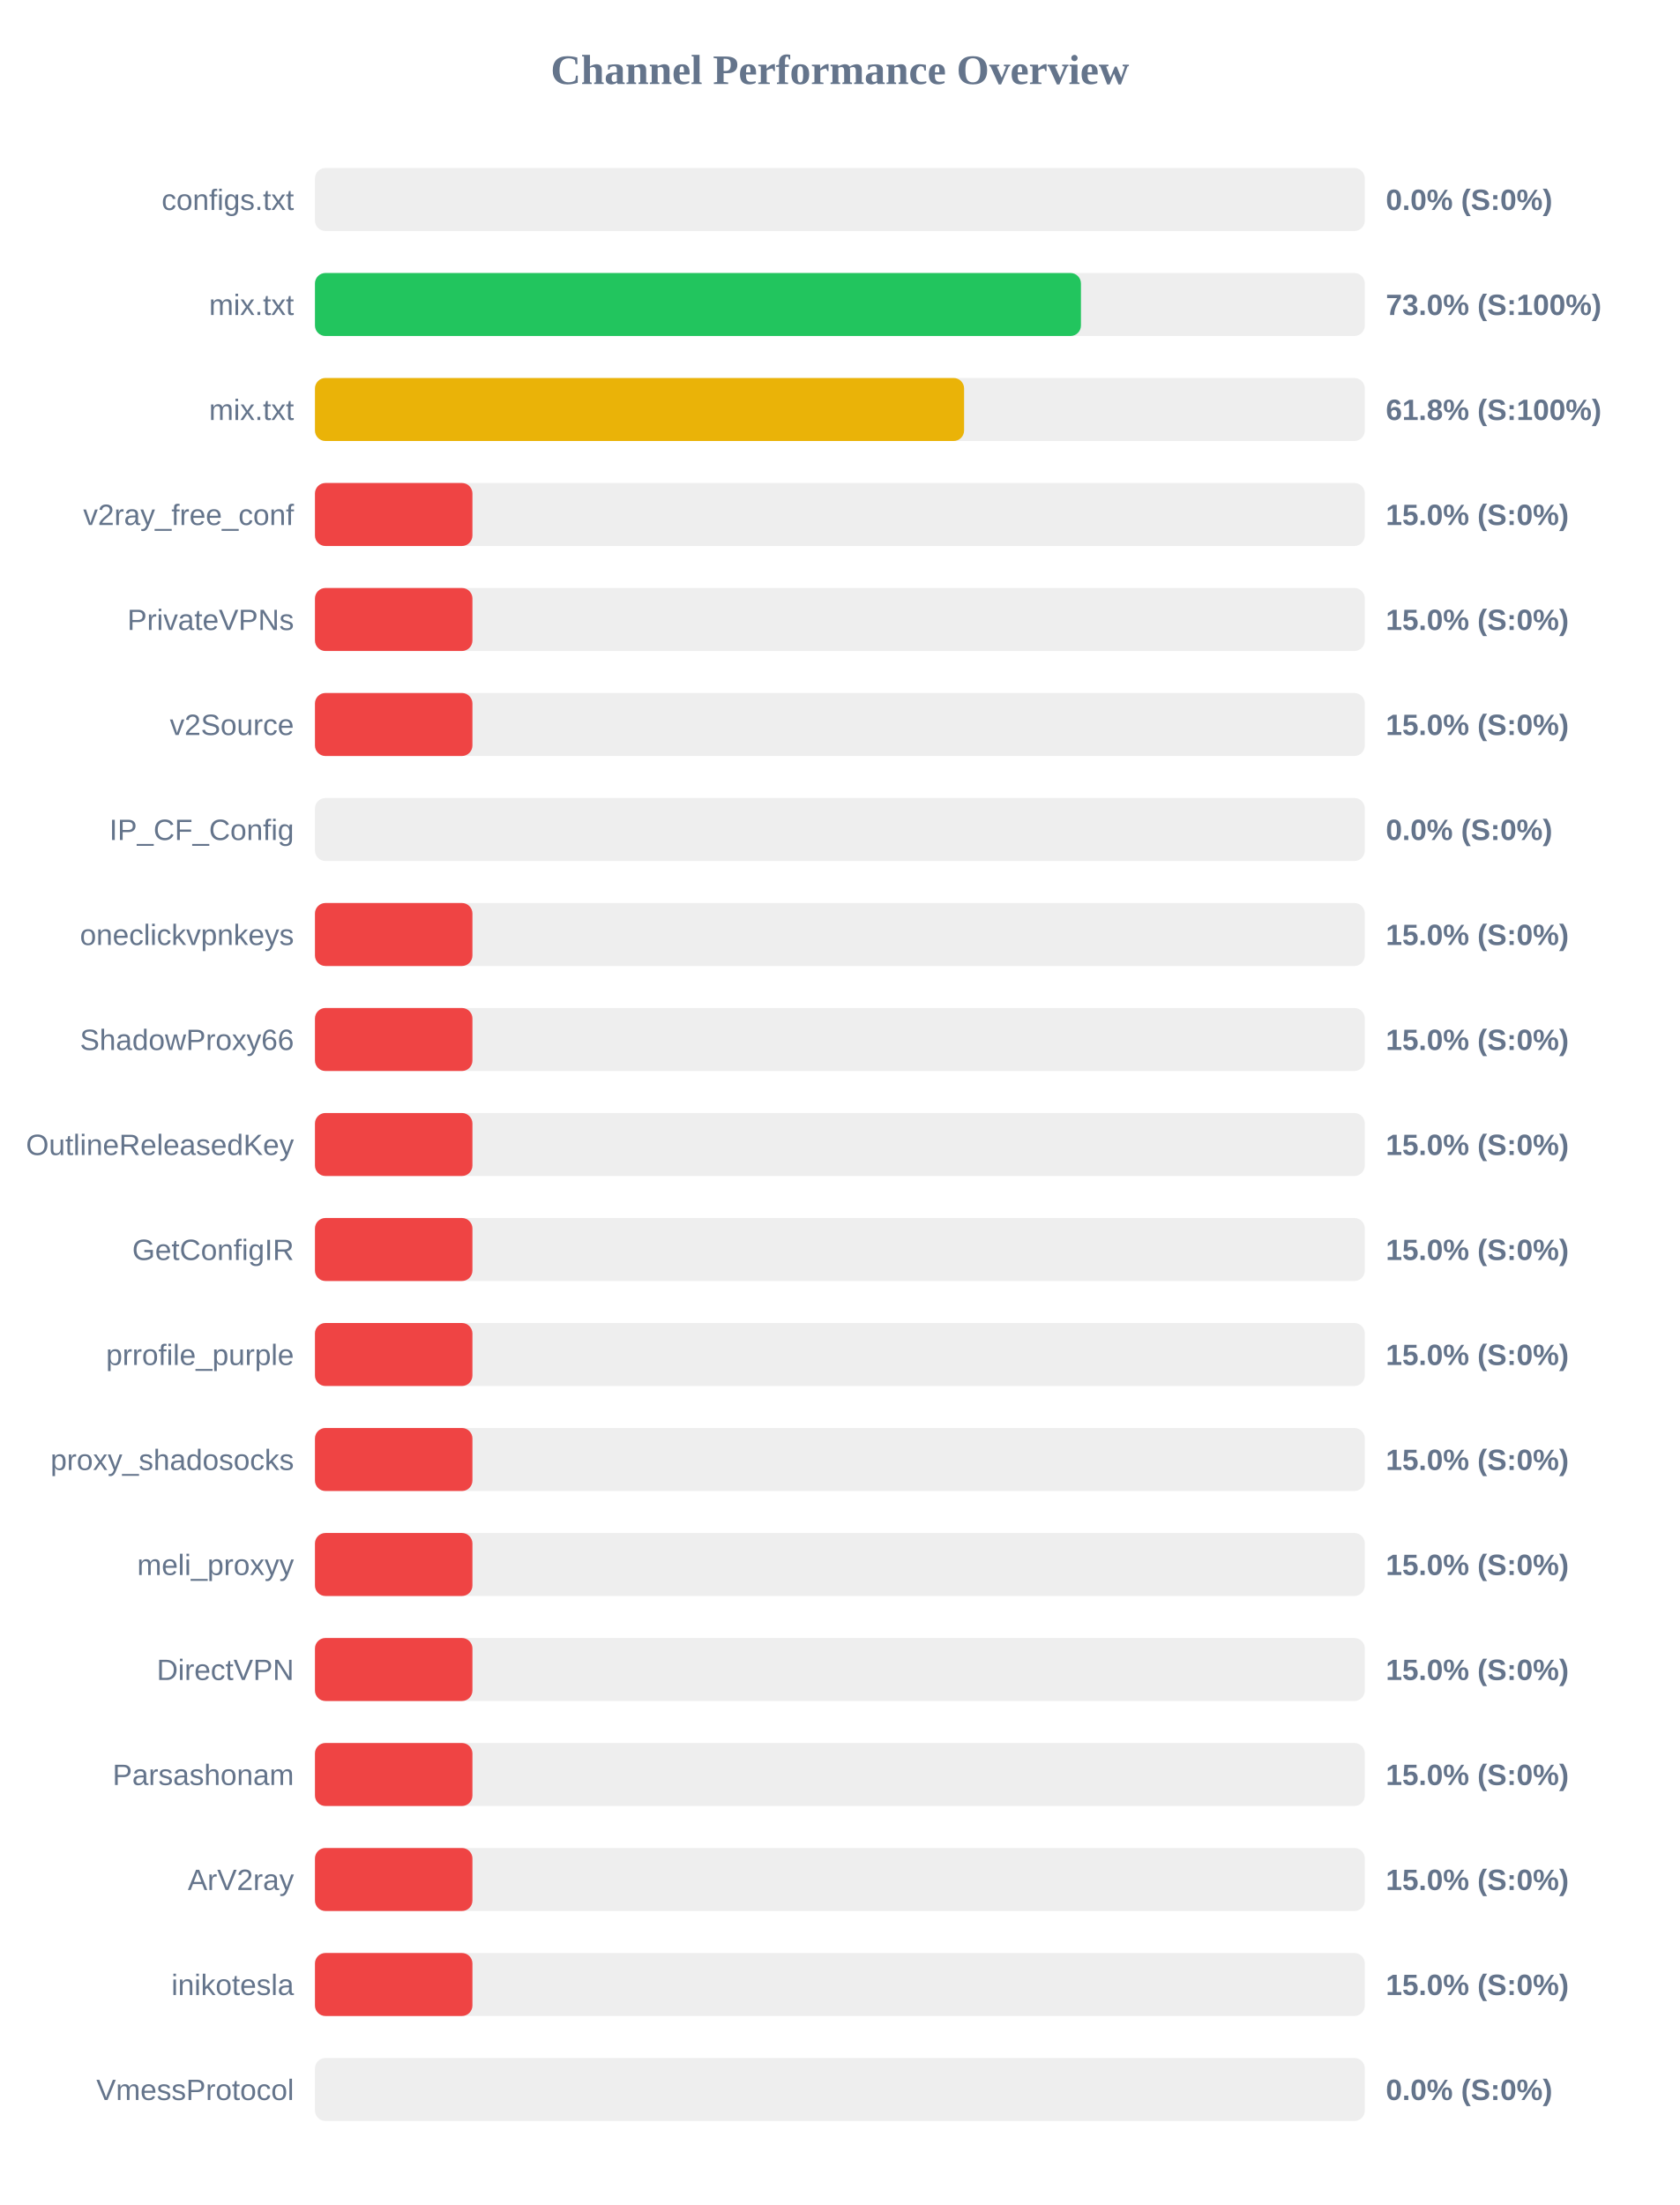
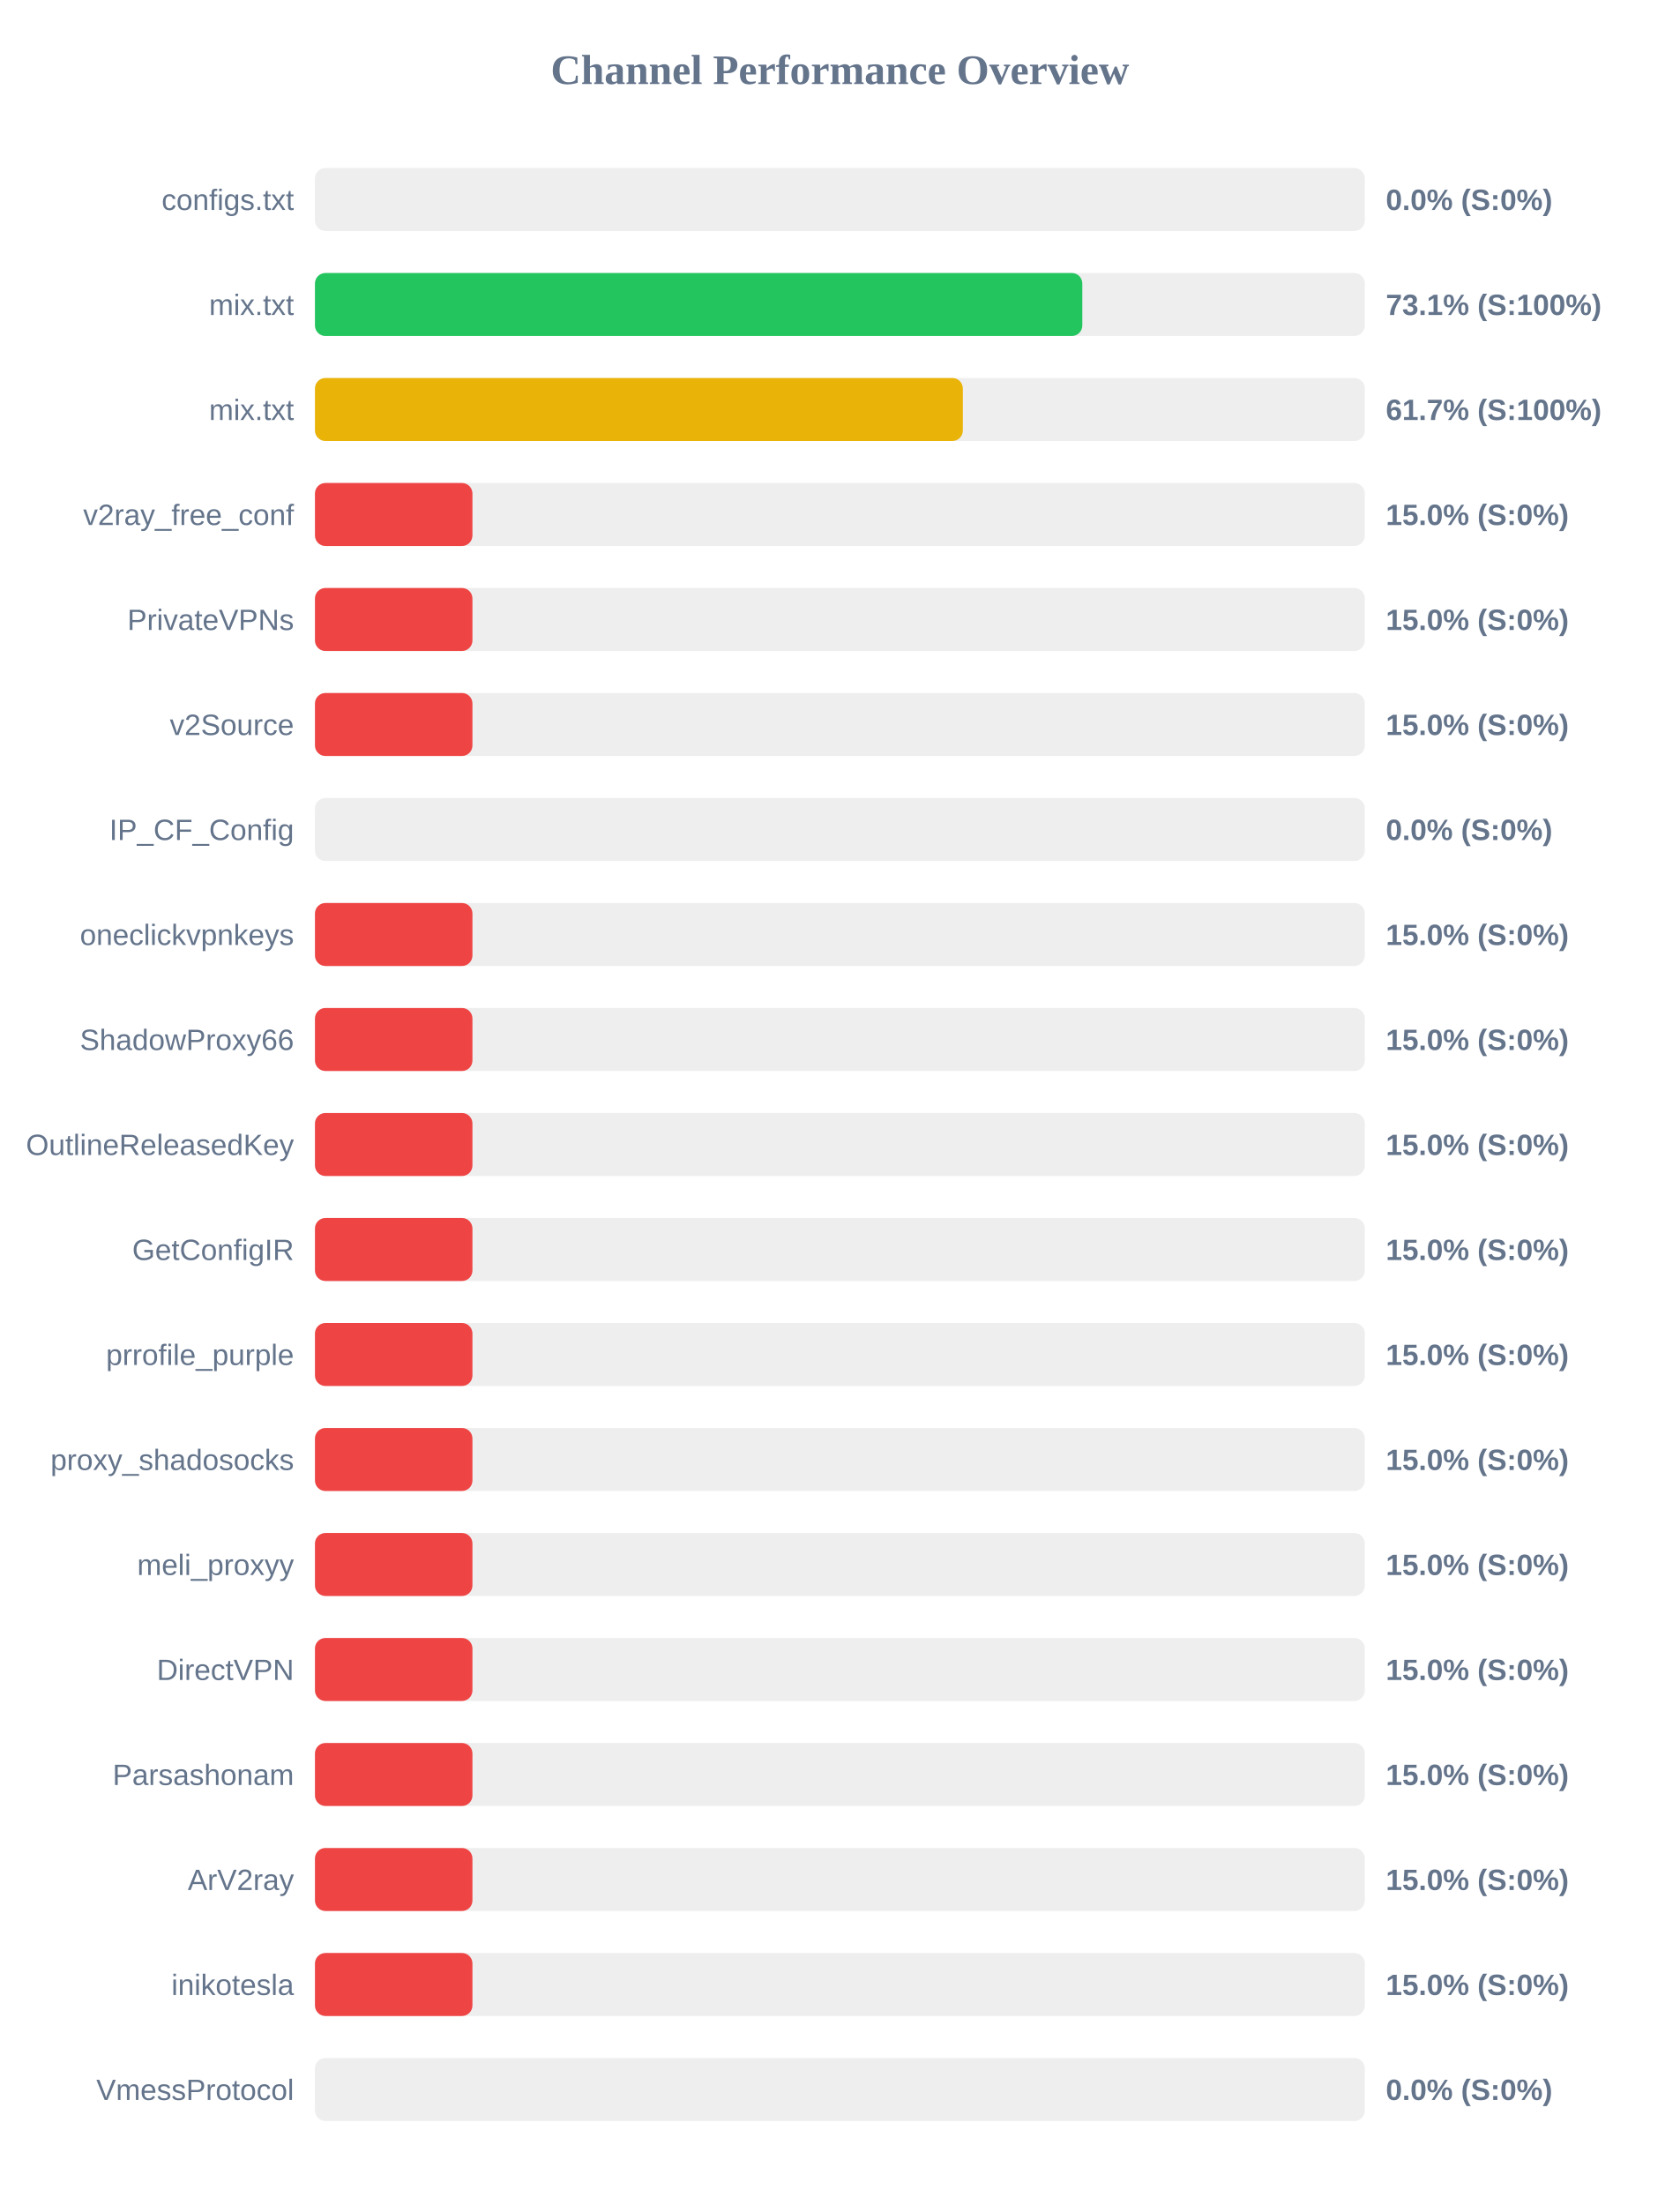
<svg xmlns="http://www.w3.org/2000/svg" width="800" height="1050" version="1.1">
  <style>
        .row { font: 14px Arial; fill: #64748b; }
        .score { font: bold 14px Arial; fill: #64748b; }
    </style>
  <text x="400" y="40" text-anchor="middle" font-size="20px" font-weight="bold" fill="#64748b">Channel Performance Overview</text>
  <rect x="150" y="80" width="500" height="30" fill="#eee" rx="5" />
  <rect x="150" y="80" width="0.0" height="30" fill="#ef4444" rx="5" />
  <text x="140" y="100" text-anchor="end" class="row">configs.txt</text>
  <text x="660" y="100" text-anchor="start" class="score">0.0% (S:0%)</text>
  <rect x="150" y="130" width="500" height="30" fill="#eee" rx="5" />
-   <rect x="150" y="130" width="364.8" height="30" fill="#22c55e" rx="5" />
+   <rect x="150" y="130" width="365.45" height="30" fill="#22c55e" rx="5" />
  <text x="140" y="150" text-anchor="end" class="row">mix.txt</text>
-   <text x="660" y="150" text-anchor="start" class="score">73.0% (S:100%)</text>
+   <text x="660" y="150" text-anchor="start" class="score">73.1% (S:100%)</text>
  <rect x="150" y="180" width="500" height="30" fill="#eee" rx="5" />
-   <rect x="150" y="180" width="309.15" height="30" fill="#eab308" rx="5" />
+   <rect x="150" y="180" width="308.55" height="30" fill="#eab308" rx="5" />
  <text x="140" y="200" text-anchor="end" class="row">mix.txt</text>
-   <text x="660" y="200" text-anchor="start" class="score">61.8% (S:100%)</text>
+   <text x="660" y="200" text-anchor="start" class="score">61.7% (S:100%)</text>
  <rect x="150" y="230" width="500" height="30" fill="#eee" rx="5" />
  <rect x="150" y="230" width="75.0" height="30" fill="#ef4444" rx="5" />
  <text x="140" y="250" text-anchor="end" class="row">v2ray_free_conf</text>
  <text x="660" y="250" text-anchor="start" class="score">15.0% (S:0%)</text>
  <rect x="150" y="280" width="500" height="30" fill="#eee" rx="5" />
  <rect x="150" y="280" width="75.0" height="30" fill="#ef4444" rx="5" />
  <text x="140" y="300" text-anchor="end" class="row">PrivateVPNs</text>
  <text x="660" y="300" text-anchor="start" class="score">15.0% (S:0%)</text>
  <rect x="150" y="330" width="500" height="30" fill="#eee" rx="5" />
  <rect x="150" y="330" width="75.0" height="30" fill="#ef4444" rx="5" />
  <text x="140" y="350" text-anchor="end" class="row">v2Source</text>
  <text x="660" y="350" text-anchor="start" class="score">15.0% (S:0%)</text>
  <rect x="150" y="380" width="500" height="30" fill="#eee" rx="5" />
  <rect x="150" y="380" width="0.0" height="30" fill="#ef4444" rx="5" />
  <text x="140" y="400" text-anchor="end" class="row">IP_CF_Config</text>
  <text x="660" y="400" text-anchor="start" class="score">0.0% (S:0%)</text>
  <rect x="150" y="430" width="500" height="30" fill="#eee" rx="5" />
  <rect x="150" y="430" width="75.0" height="30" fill="#ef4444" rx="5" />
  <text x="140" y="450" text-anchor="end" class="row">oneclickvpnkeys</text>
  <text x="660" y="450" text-anchor="start" class="score">15.0% (S:0%)</text>
  <rect x="150" y="480" width="500" height="30" fill="#eee" rx="5" />
  <rect x="150" y="480" width="75.0" height="30" fill="#ef4444" rx="5" />
  <text x="140" y="500" text-anchor="end" class="row">ShadowProxy66</text>
  <text x="660" y="500" text-anchor="start" class="score">15.0% (S:0%)</text>
  <rect x="150" y="530" width="500" height="30" fill="#eee" rx="5" />
  <rect x="150" y="530" width="75.0" height="30" fill="#ef4444" rx="5" />
  <text x="140" y="550" text-anchor="end" class="row">OutlineReleasedKey</text>
  <text x="660" y="550" text-anchor="start" class="score">15.0% (S:0%)</text>
  <rect x="150" y="580" width="500" height="30" fill="#eee" rx="5" />
  <rect x="150" y="580" width="75.0" height="30" fill="#ef4444" rx="5" />
  <text x="140" y="600" text-anchor="end" class="row">GetConfigIR</text>
  <text x="660" y="600" text-anchor="start" class="score">15.0% (S:0%)</text>
  <rect x="150" y="630" width="500" height="30" fill="#eee" rx="5" />
  <rect x="150" y="630" width="75.0" height="30" fill="#ef4444" rx="5" />
  <text x="140" y="650" text-anchor="end" class="row">prrofile_purple</text>
  <text x="660" y="650" text-anchor="start" class="score">15.0% (S:0%)</text>
  <rect x="150" y="680" width="500" height="30" fill="#eee" rx="5" />
  <rect x="150" y="680" width="75.0" height="30" fill="#ef4444" rx="5" />
  <text x="140" y="700" text-anchor="end" class="row">proxy_shadosocks</text>
  <text x="660" y="700" text-anchor="start" class="score">15.0% (S:0%)</text>
  <rect x="150" y="730" width="500" height="30" fill="#eee" rx="5" />
  <rect x="150" y="730" width="75.0" height="30" fill="#ef4444" rx="5" />
  <text x="140" y="750" text-anchor="end" class="row">meli_proxyy</text>
  <text x="660" y="750" text-anchor="start" class="score">15.0% (S:0%)</text>
  <rect x="150" y="780" width="500" height="30" fill="#eee" rx="5" />
  <rect x="150" y="780" width="75.0" height="30" fill="#ef4444" rx="5" />
  <text x="140" y="800" text-anchor="end" class="row">DirectVPN</text>
  <text x="660" y="800" text-anchor="start" class="score">15.0% (S:0%)</text>
  <rect x="150" y="830" width="500" height="30" fill="#eee" rx="5" />
  <rect x="150" y="830" width="75.0" height="30" fill="#ef4444" rx="5" />
  <text x="140" y="850" text-anchor="end" class="row">Parsashonam</text>
  <text x="660" y="850" text-anchor="start" class="score">15.0% (S:0%)</text>
  <rect x="150" y="880" width="500" height="30" fill="#eee" rx="5" />
  <rect x="150" y="880" width="75.0" height="30" fill="#ef4444" rx="5" />
  <text x="140" y="900" text-anchor="end" class="row">ArV2ray</text>
  <text x="660" y="900" text-anchor="start" class="score">15.0% (S:0%)</text>
  <rect x="150" y="930" width="500" height="30" fill="#eee" rx="5" />
  <rect x="150" y="930" width="75.0" height="30" fill="#ef4444" rx="5" />
  <text x="140" y="950" text-anchor="end" class="row">inikotesla</text>
  <text x="660" y="950" text-anchor="start" class="score">15.0% (S:0%)</text>
  <rect x="150" y="980" width="500" height="30" fill="#eee" rx="5" />
  <rect x="150" y="980" width="0.0" height="30" fill="#ef4444" rx="5" />
  <text x="140" y="1000" text-anchor="end" class="row">VmessProtocol</text>
  <text x="660" y="1000" text-anchor="start" class="score">0.0% (S:0%)</text>
</svg>
